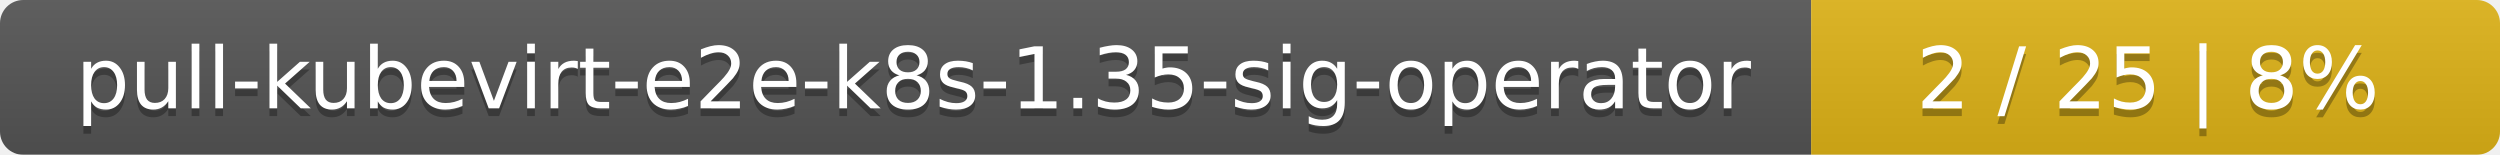
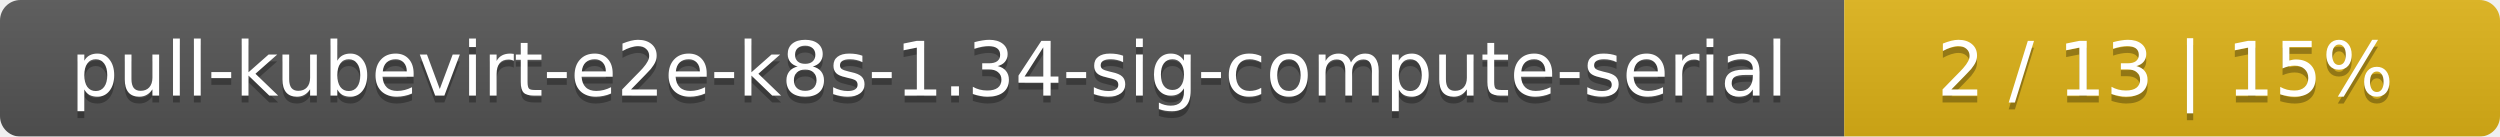
- <svg xmlns="http://www.w3.org/2000/svg" width="323" height="20">
+ <svg xmlns="http://www.w3.org/2000/svg" width="366" height="20">
  <linearGradient id="smooth" x2="0" y2="100%">
    <stop offset="0" stop-color="#bbb" stop-opacity=".1" />
    <stop offset="1" stop-opacity=".1" />
  </linearGradient>
  <mask id="round">
-     <rect width="323" height="20" rx="3" fill="#fff" />
+     <rect width="366" height="20" rx="3" fill="#fff" />
  </mask>
  <g mask="url(#round)">
-     <rect width="234" height="20" fill="#555" />
-     <rect x="234" width="89" height="20" fill="#dfb317" />
-     <rect width="323" height="20" fill="url(#smooth)" />
+     <rect width="270" height="20" fill="#555" />
+     <rect x="270" width="96" height="20" fill="#dfb317" />
+     <rect width="366" height="20" fill="url(#smooth)" />
  </g>
  <g fill="#fff" text-anchor="middle" font-family="DejaVu Sans,Verdana,Geneva,sans-serif" font-size="11">
-     <text x="118" y="15" fill="#010101" fill-opacity=".3">pull-kubevirt-e2e-k8s-1.35-sig-operator</text>
-     <text x="118" y="14">pull-kubevirt-e2e-k8s-1.35-sig-operator</text>
-     <text x="277.5" y="15" fill="#010101" fill-opacity=".3">2 / 25    |    8%</text>
-     <text x="277.5" y="14">2 / 25    |    8%</text>
+     <text x="136" y="15" fill="#010101" fill-opacity=".3">pull-kubevirt-e2e-k8s-1.34-sig-compute-serial</text>
+     <text x="136" y="14">pull-kubevirt-e2e-k8s-1.34-sig-compute-serial</text>
+     <text x="317" y="15" fill="#010101" fill-opacity=".3">2 / 13    |    15%</text>
+     <text x="317" y="14">2 / 13    |    15%</text>
  </g>
</svg>
